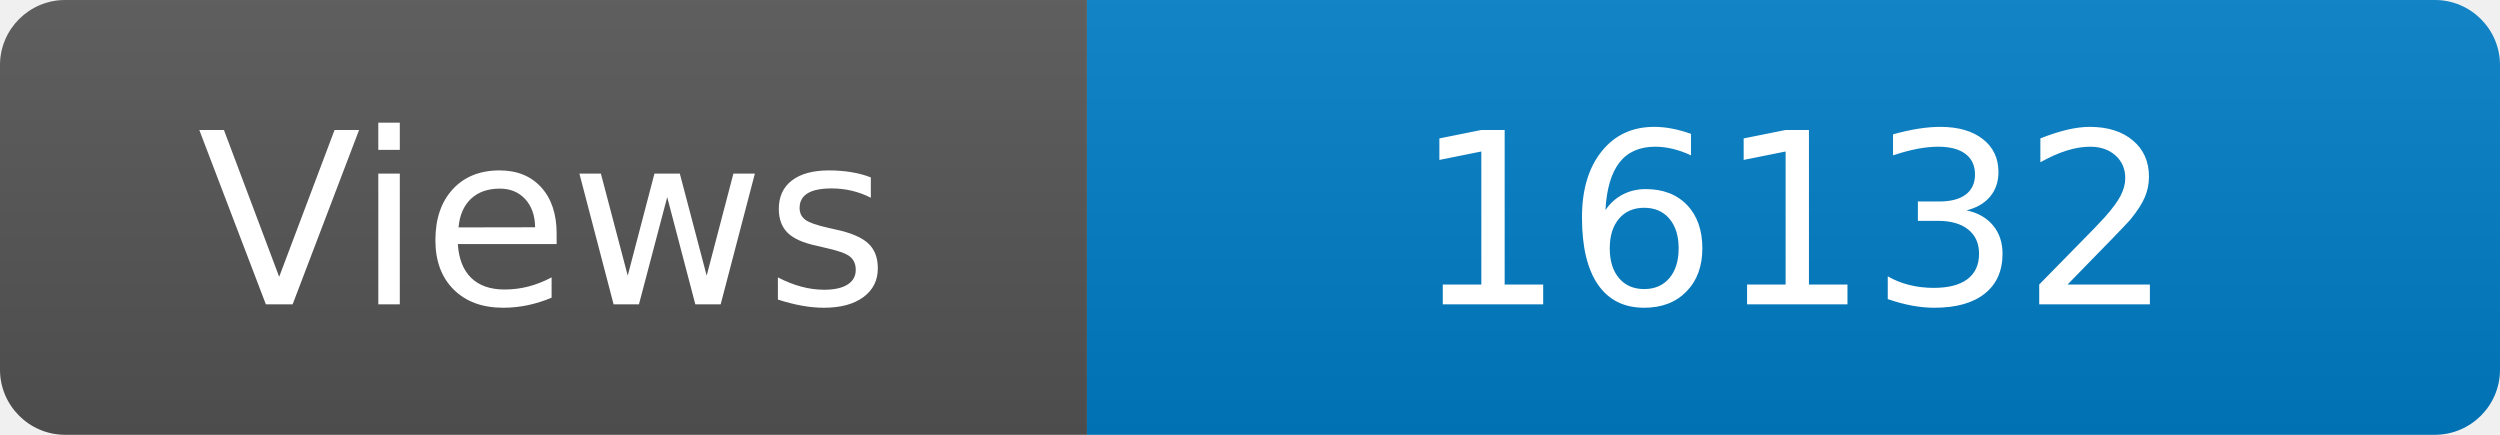
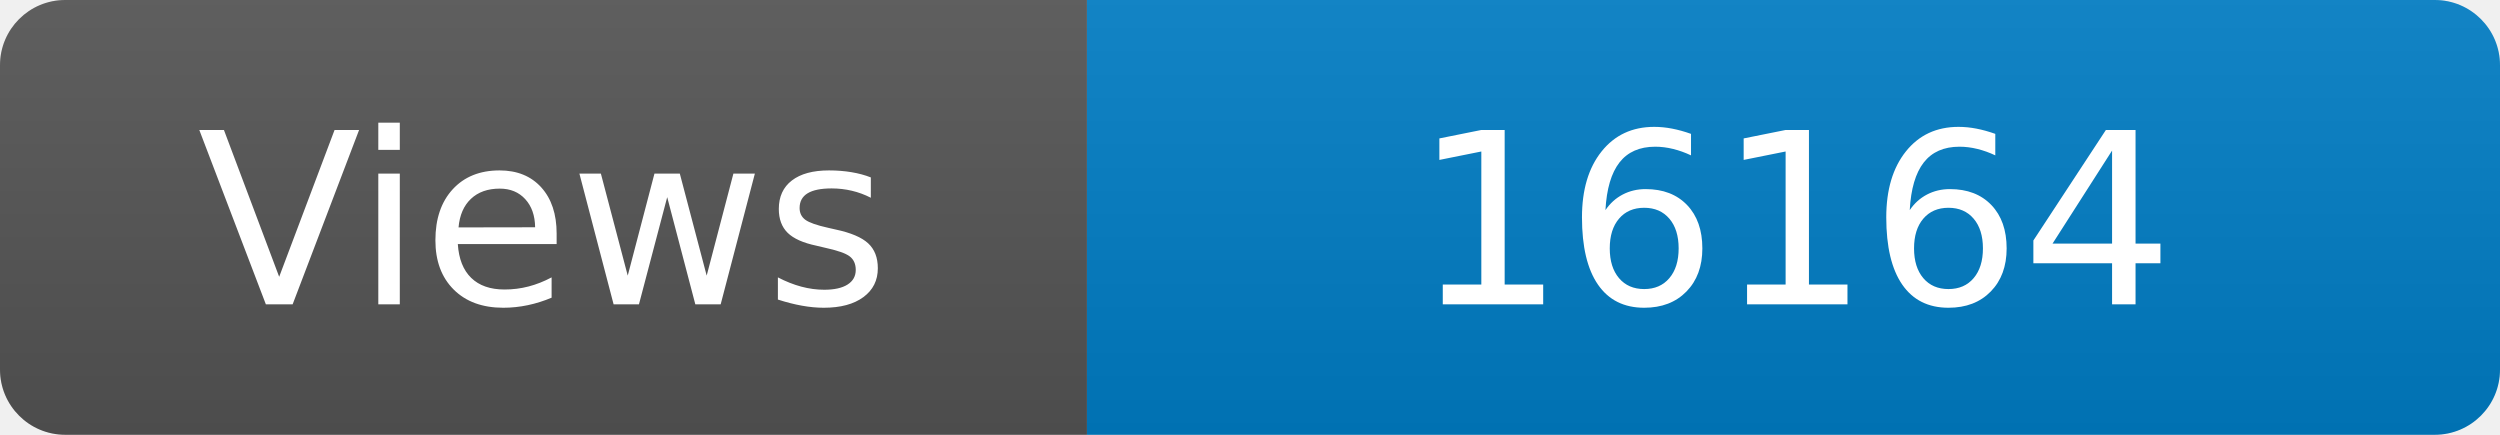
<svg xmlns="http://www.w3.org/2000/svg" width="115" height="20" role="img" aria-label="Maintained?: yes">
  <linearGradient id="s" x2="0" y2="100%">
    <stop offset="0" stop-color="#bbb" stop-opacity=".1" />
    <stop offset="1" stop-opacity=".1" />
  </linearGradient>
  <clipPath id="r">
    <rect width="115" height="20" rx="3" fill="#fff" />
  </clipPath>
  <g clip-path="url(#r)">
    <rect width="50" height="20" fill="#555" />
    <rect x="50" width="160" height="20" fill="#007ec6" />
    <rect width="115" height="20" fill="url(#s)" />
  </g>
  <g fill="#fff" text-anchor="middle" font-family="Verdana,Geneva,DejaVu Sans,sans-serif" font-size="110">
    <text x="250" y="140" transform="scale(.1)" fill="#fff">Views</text>
-     <text x="825" y="140" transform="scale(.1)" fill="#fff">16132</text>
+     <text x="825" y="140" transform="scale(.1)" fill="#fff">16164</text>
  </g>
</svg>
